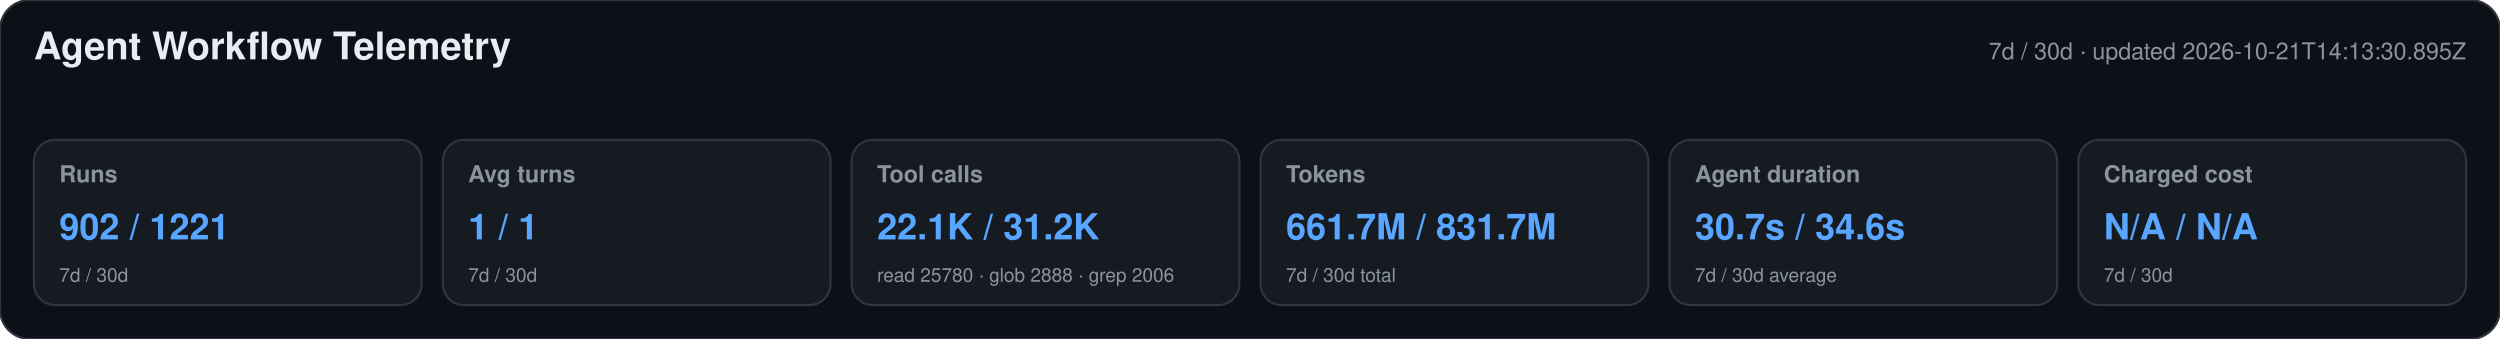
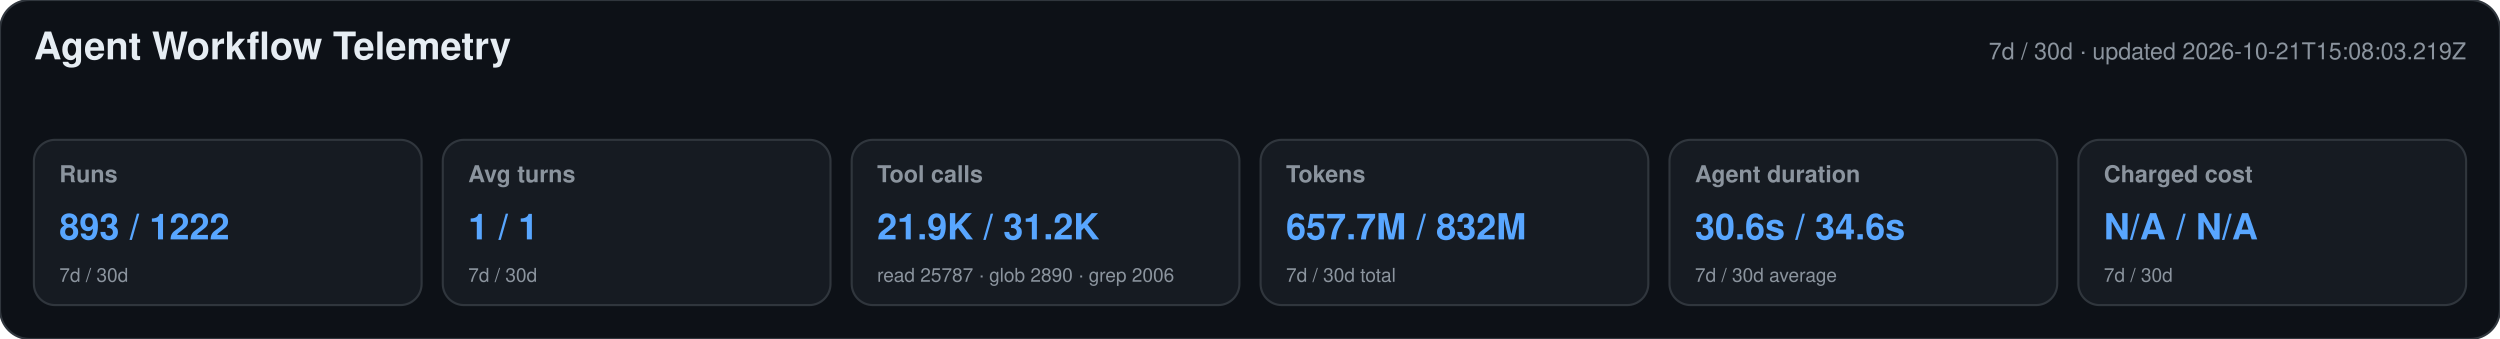
<svg xmlns="http://www.w3.org/2000/svg" width="1180" height="160" viewBox="0 0 1180 160" role="img" aria-labelledby="title desc">
  <style>text{font-family:-apple-system,BlinkMacSystemFont,"Segoe UI",Helvetica,Arial,sans-serif}.heading{font-size:18px;font-weight:650;fill:#e6edf3}.meta,.label,.secondary{fill:#8b949e}.meta,.label{font-size:11px}.label{font-weight:600}.primary{font-size:17px;font-weight:700;fill:#58a6ff}.secondary{font-size:9px}</style>
  <rect width="1180" height="160" rx="14" fill="#0d1117" stroke="#30363d" />
  <text x="16" y="28" class="heading">Agent Workflow Telemetry</text>
-   <text x="1164" y="28" text-anchor="end" class="meta">7d / 30d · updated 2026-10-21T14:13:30.895Z</text>
+   <text x="1164" y="28" text-anchor="end" class="meta">7d / 30d · updated 2026-10-21T15:08:03.219Z</text>
  <g>
    <rect x="16" y="66" width="183" height="78" rx="10" fill="#161b22" stroke="#30363d" />
    <text x="28" y="86" class="label">Runs</text>
-     <text x="28" y="113" class="primary">902 / 1221</text>
+     <text x="28" y="113" class="primary">893 / 1222</text>
    <text x="28" y="133" class="secondary">7d / 30d</text>
  </g>
  <g>
    <rect x="209" y="66" width="183" height="78" rx="10" fill="#161b22" stroke="#30363d" />
    <text x="221" y="86" class="label">Avg turns</text>
    <text x="221" y="113" class="primary">1 / 1</text>
    <text x="221" y="133" class="secondary">7d / 30d</text>
  </g>
  <g>
    <rect x="402" y="66" width="183" height="78" rx="10" fill="#161b22" stroke="#30363d" />
    <text x="414" y="86" class="label">Tool calls</text>
-     <text x="414" y="113" class="primary">22.1K / 31.2K</text>
-     <text x="414" y="133" class="secondary">read 25780 · glob 2888 · grep 2006</text>
+     <text x="414" y="113" class="primary">21.9K / 31.2K</text>
+     <text x="414" y="133" class="secondary">read 25787 · glob 2890 · grep 2006</text>
  </g>
  <g>
    <rect x="595" y="66" width="183" height="78" rx="10" fill="#161b22" stroke="#30363d" />
    <text x="607" y="86" class="label">Tokens</text>
-     <text x="607" y="113" class="primary">661.7M / 831.7M</text>
+     <text x="607" y="113" class="primary">657.7M / 832M</text>
    <text x="607" y="133" class="secondary">7d / 30d total</text>
  </g>
  <g>
    <rect x="788" y="66" width="183" height="78" rx="10" fill="#161b22" stroke="#30363d" />
    <text x="800" y="86" class="label">Agent duration</text>
-     <text x="800" y="113" class="primary">30.7s / 34.6s</text>
+     <text x="800" y="113" class="primary">30.6s / 34.6s</text>
    <text x="800" y="133" class="secondary">7d / 30d average</text>
  </g>
  <g>
    <rect x="981" y="66" width="183" height="78" rx="10" fill="#161b22" stroke="#30363d" />
    <text x="993" y="86" class="label">Charged cost</text>
    <text x="993" y="113" class="primary">N/A / N/A</text>
    <text x="993" y="133" class="secondary">7d / 30d</text>
  </g>
</svg>
